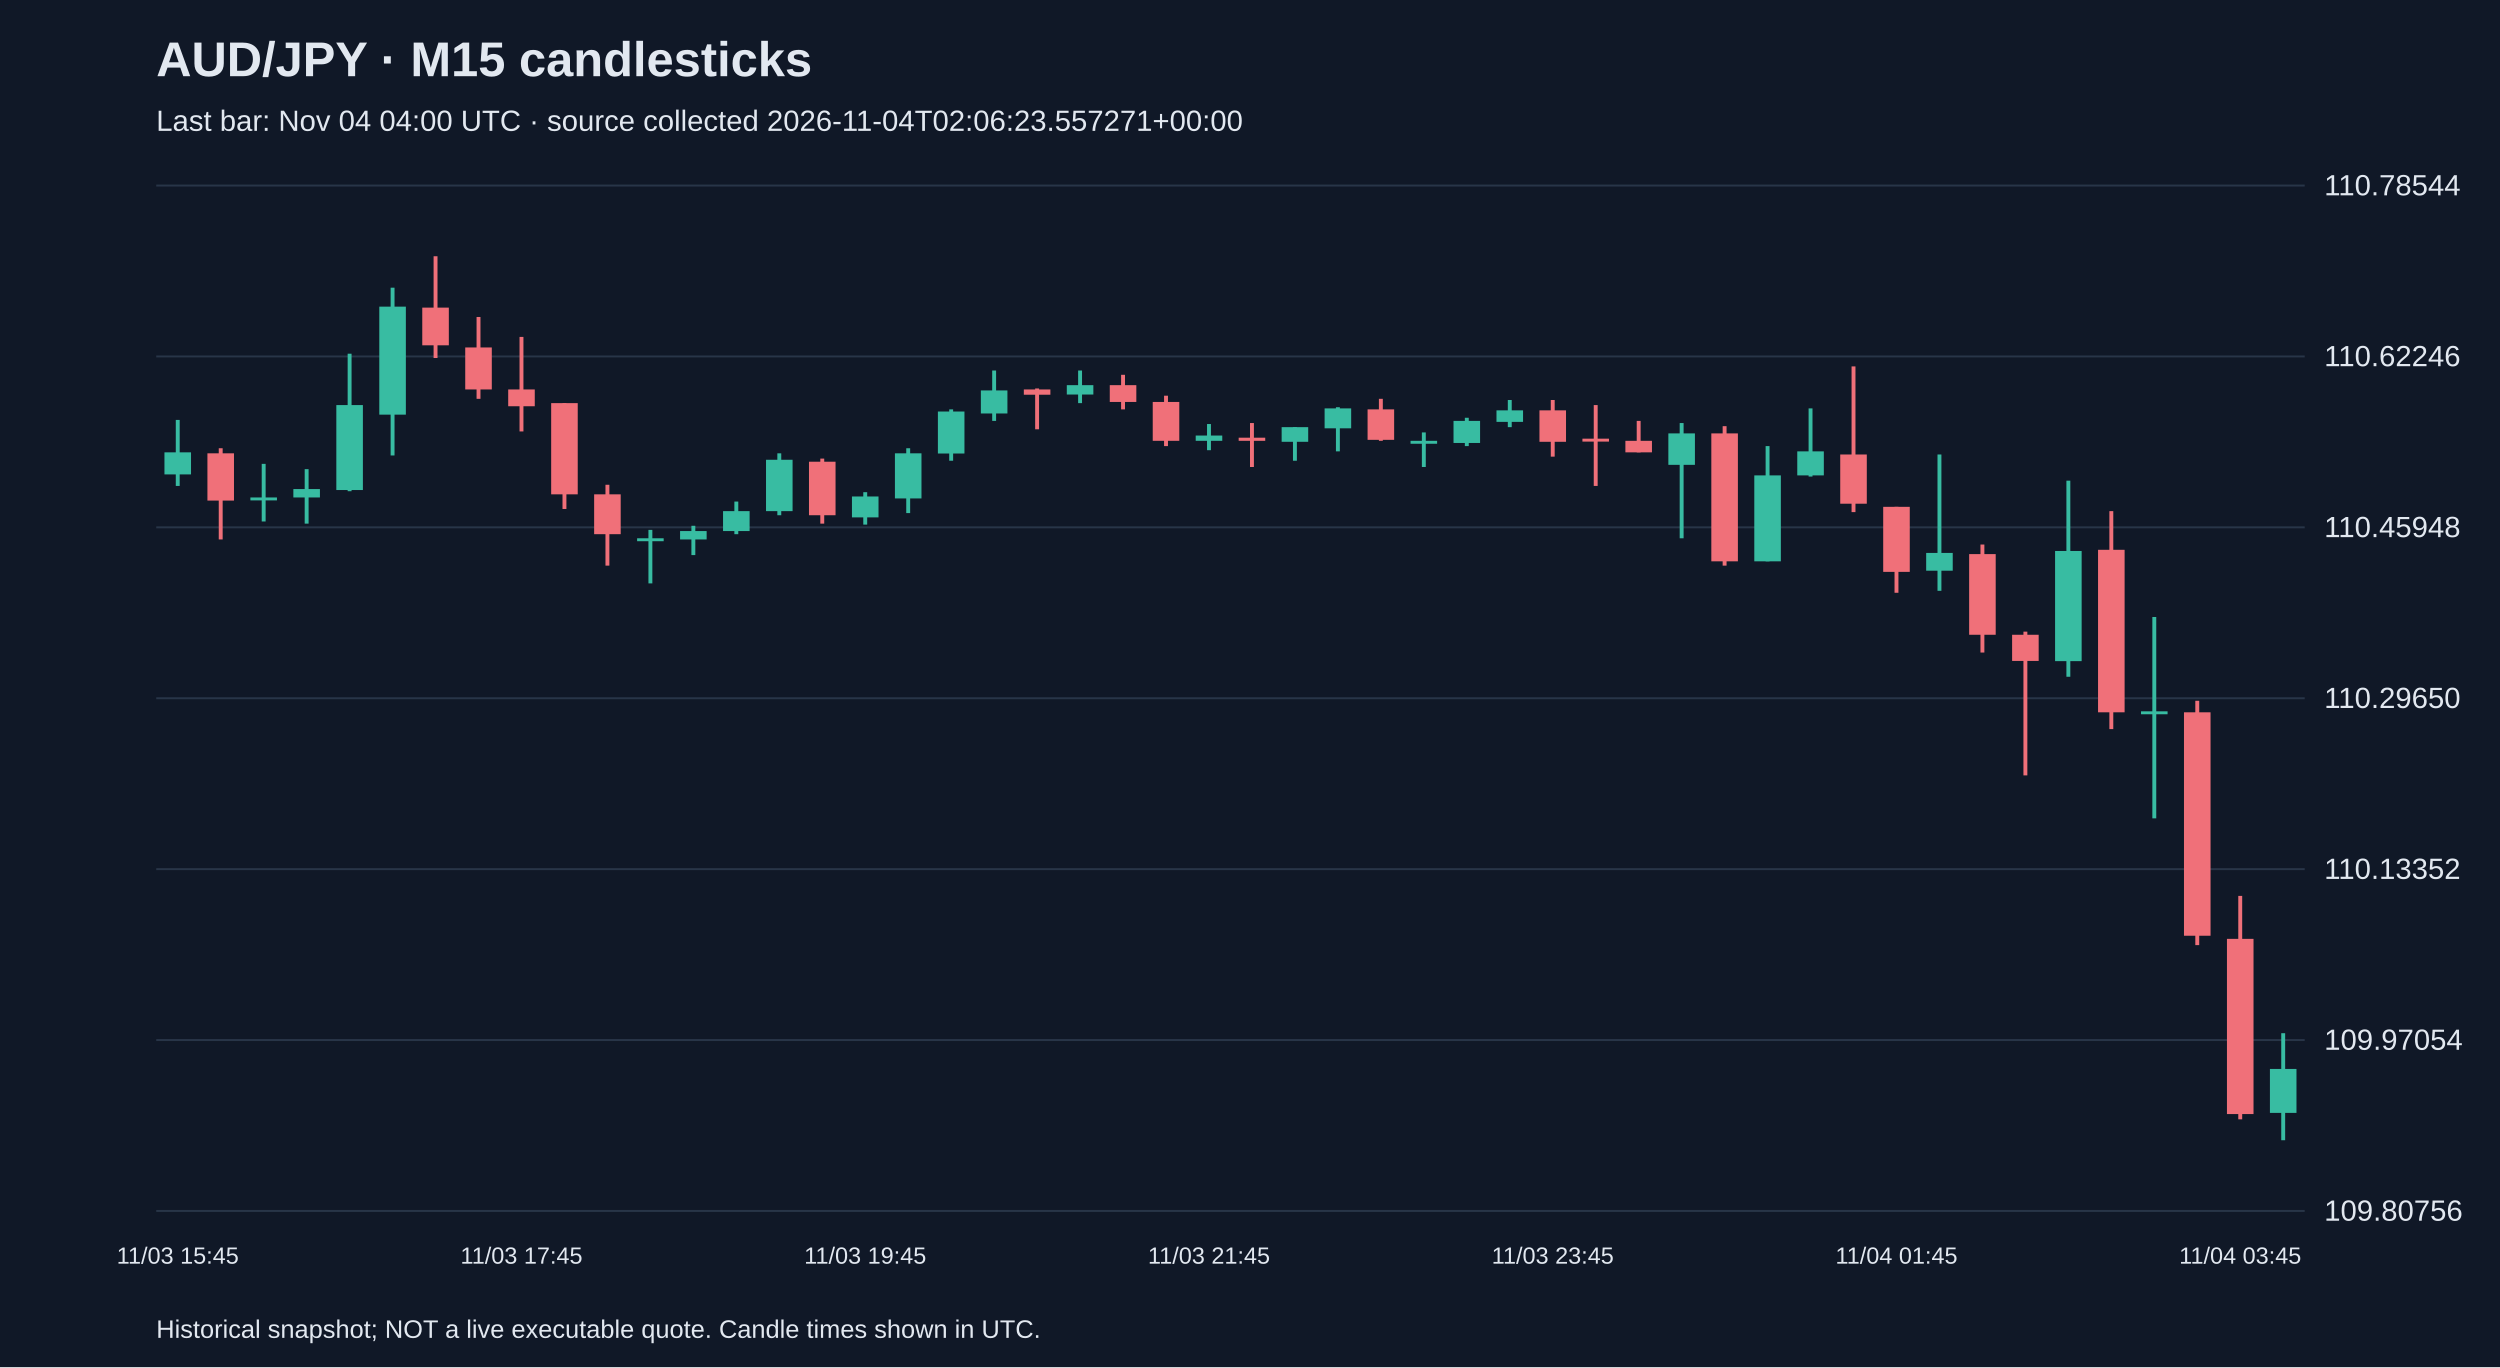
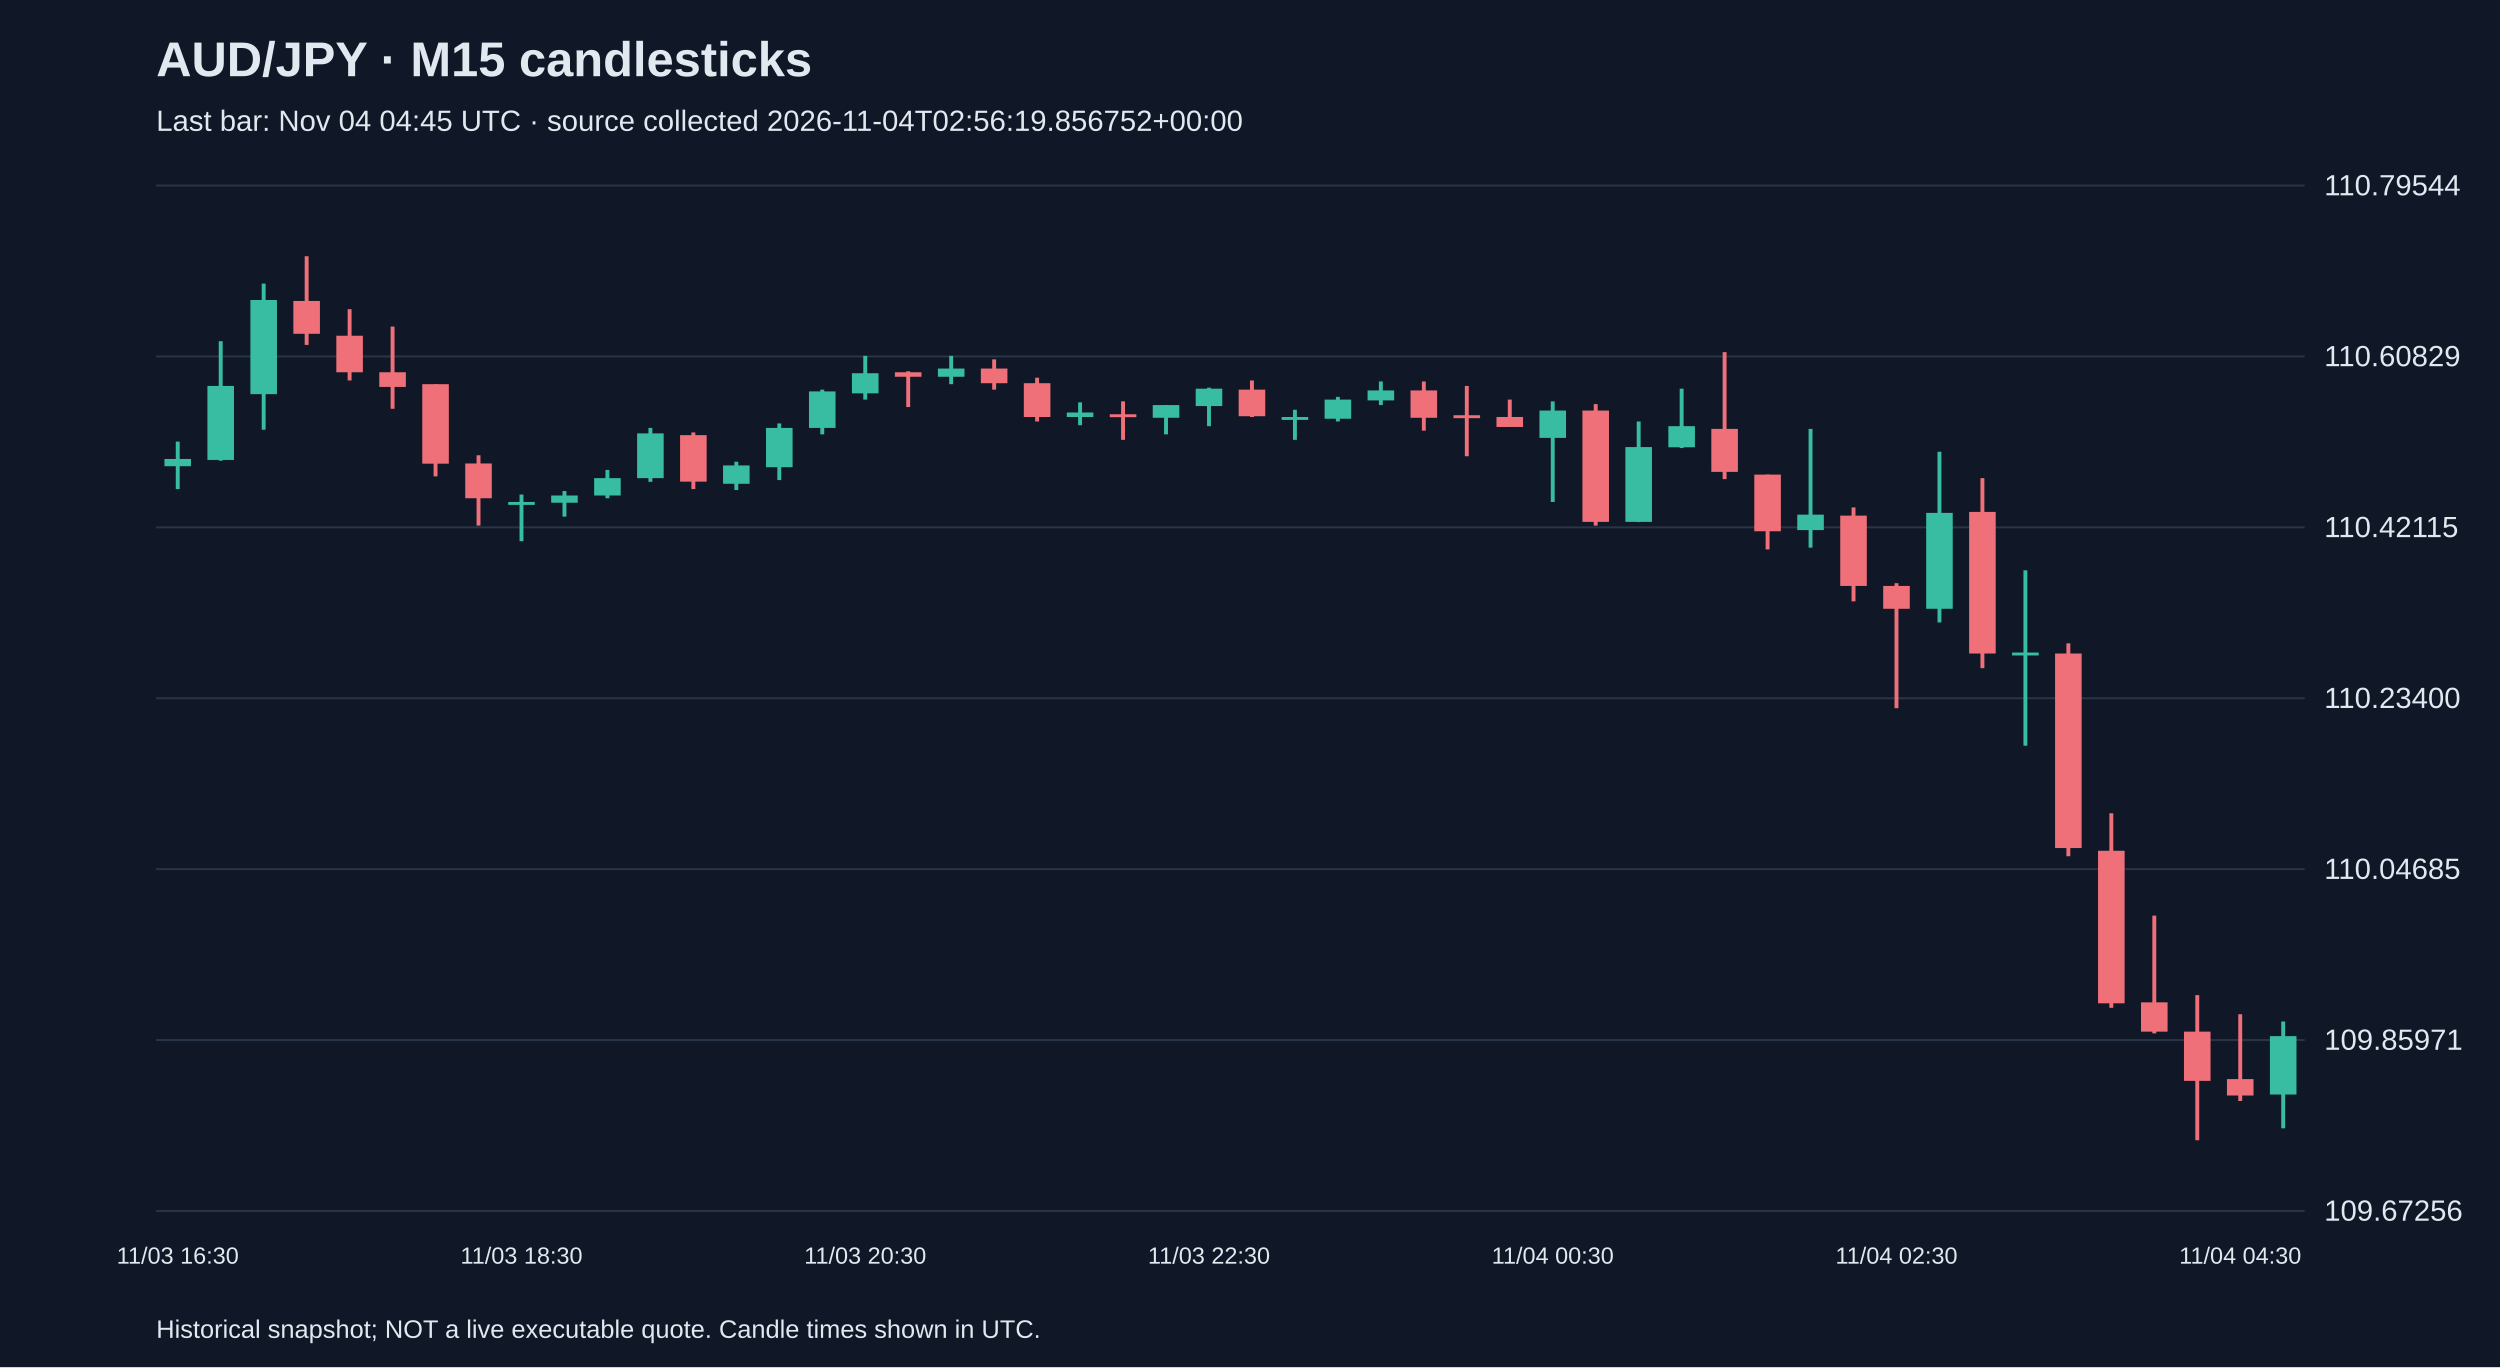
<svg xmlns="http://www.w3.org/2000/svg" viewBox="0 0 1280 700">
  <rect width="100%" height="100%" fill="#101827" />
  <style>text{font-family:Arial,sans-serif;fill:#e2e8f0}</style>
  <text x="80" y="39" font-size="25" font-weight="bold">AUD/JPY · M15 candlesticks</text>
-   <text x="80" y="67" font-size="15" fill="#a6b1c5">Last bar: Nov 04 04:00 UTC · source collected 2026-11-04T02:06:23.557271+00:00</text>
+   <text x="80" y="67" font-size="15" fill="#a6b1c5">Last bar: Nov 04 04:45 UTC · source collected 2026-11-04T02:56:19.856752+00:00</text>
  <line x1="80" y1="620.0" x2="1180" y2="620.0" stroke="#283548" />
-   <text x="1190" y="625.0" font-size="15">109.80756</text>
+   <text x="1190" y="625.0" font-size="15">109.67256</text>
  <line x1="80" y1="532.5" x2="1180" y2="532.5" stroke="#283548" />
-   <text x="1190" y="537.5" font-size="15">109.97054</text>
+   <text x="1190" y="537.5" font-size="15">109.85971</text>
  <line x1="80" y1="445.0" x2="1180" y2="445.0" stroke="#283548" />
-   <text x="1190" y="450.0" font-size="15">110.13352</text>
+   <text x="1190" y="450.0" font-size="15">110.04685</text>
  <line x1="80" y1="357.5" x2="1180" y2="357.5" stroke="#283548" />
-   <text x="1190" y="362.5" font-size="15">110.29650</text>
+   <text x="1190" y="362.5" font-size="15">110.23400</text>
  <line x1="80" y1="270.0" x2="1180" y2="270.0" stroke="#283548" />
-   <text x="1190" y="275.0" font-size="15">110.45948</text>
+   <text x="1190" y="275.0" font-size="15">110.42115</text>
  <line x1="80" y1="182.5" x2="1180" y2="182.5" stroke="#283548" />
-   <text x="1190" y="187.5" font-size="15">110.62246</text>
+   <text x="1190" y="187.5" font-size="15">110.60829</text>
  <line x1="80" y1="95.0" x2="1180" y2="95.0" stroke="#283548" />
-   <text x="1190" y="100.0" font-size="15">110.78544</text>
-   <line x1="91.0" y1="215.0" x2="91.0" y2="248.8" stroke="#38bca2" stroke-width="2" />
-   <rect x="84.2" y="231.6" width="13.6" height="11.3" fill="#38bca2" />
-   <text x="91.0" y="647" text-anchor="middle" font-size="12">11/03 15:45</text>
-   <line x1="113.0" y1="229.5" x2="113.0" y2="276.2" stroke="#f07079" stroke-width="2" />
-   <rect x="106.2" y="232.1" width="13.6" height="24.2" fill="#f07079" />
-   <line x1="135.0" y1="237.5" x2="135.0" y2="267.0" stroke="#38bca2" stroke-width="2" />
-   <rect x="128.2" y="254.7" width="13.6" height="1.5" fill="#38bca2" />
-   <line x1="157.0" y1="240.2" x2="157.0" y2="268.1" stroke="#38bca2" stroke-width="2" />
-   <rect x="150.2" y="250.4" width="13.6" height="4.3" fill="#38bca2" />
-   <line x1="179.0" y1="181.1" x2="179.0" y2="251.5" stroke="#38bca2" stroke-width="2" />
-   <rect x="172.2" y="207.4" width="13.6" height="43.5" fill="#38bca2" />
-   <line x1="201.0" y1="147.3" x2="201.0" y2="233.2" stroke="#38bca2" stroke-width="2" />
-   <rect x="194.2" y="157.0" width="13.6" height="55.3" fill="#38bca2" />
-   <line x1="223.0" y1="131.2" x2="223.0" y2="183.3" stroke="#f07079" stroke-width="2" />
-   <rect x="216.2" y="157.5" width="13.6" height="19.3" fill="#f07079" />
-   <line x1="245.0" y1="162.3" x2="245.0" y2="204.2" stroke="#f07079" stroke-width="2" />
-   <rect x="238.2" y="177.9" width="13.6" height="21.5" fill="#f07079" />
-   <line x1="267.0" y1="172.5" x2="267.0" y2="220.9" stroke="#f07079" stroke-width="2" />
-   <rect x="260.2" y="199.4" width="13.6" height="8.6" fill="#f07079" />
-   <text x="267.0" y="647" text-anchor="middle" font-size="12">11/03 17:45</text>
-   <line x1="289.0" y1="206.4" x2="289.0" y2="260.6" stroke="#f07079" stroke-width="2" />
-   <rect x="282.2" y="206.4" width="13.6" height="46.7" fill="#f07079" />
-   <line x1="311.0" y1="248.2" x2="311.0" y2="289.6" stroke="#f07079" stroke-width="2" />
-   <rect x="304.2" y="253.1" width="13.6" height="20.4" fill="#f07079" />
-   <line x1="333.0" y1="271.3" x2="333.0" y2="298.7" stroke="#38bca2" stroke-width="2" />
-   <rect x="326.2" y="275.6" width="13.6" height="1.5" fill="#38bca2" />
-   <line x1="355.0" y1="269.2" x2="355.0" y2="284.2" stroke="#38bca2" stroke-width="2" />
-   <rect x="348.2" y="271.9" width="13.6" height="4.3" fill="#38bca2" />
-   <line x1="377.0" y1="256.8" x2="377.0" y2="273.5" stroke="#38bca2" stroke-width="2" />
-   <rect x="370.2" y="261.7" width="13.6" height="10.2" fill="#38bca2" />
-   <line x1="399.0" y1="232.1" x2="399.0" y2="263.8" stroke="#38bca2" stroke-width="2" />
-   <rect x="392.2" y="235.4" width="13.6" height="26.3" fill="#38bca2" />
-   <line x1="421.0" y1="234.8" x2="421.0" y2="268.1" stroke="#f07079" stroke-width="2" />
-   <rect x="414.2" y="236.4" width="13.6" height="27.4" fill="#f07079" />
-   <line x1="443.0" y1="252.0" x2="443.0" y2="268.6" stroke="#38bca2" stroke-width="2" />
-   <rect x="436.2" y="254.2" width="13.6" height="10.7" fill="#38bca2" />
-   <text x="443.0" y="647" text-anchor="middle" font-size="12">11/03 19:45</text>
-   <line x1="465.0" y1="229.5" x2="465.0" y2="262.7" stroke="#38bca2" stroke-width="2" />
-   <rect x="458.2" y="232.1" width="13.6" height="23.1" fill="#38bca2" />
-   <line x1="487.0" y1="209.6" x2="487.0" y2="235.9" stroke="#38bca2" stroke-width="2" />
-   <rect x="480.2" y="210.7" width="13.6" height="21.5" fill="#38bca2" />
-   <line x1="509.0" y1="189.7" x2="509.0" y2="215.5" stroke="#38bca2" stroke-width="2" />
-   <rect x="502.2" y="199.9" width="13.6" height="11.8" fill="#38bca2" />
-   <line x1="531.0" y1="198.9" x2="531.0" y2="219.8" stroke="#f07079" stroke-width="2" />
-   <rect x="524.2" y="199.4" width="13.6" height="2.7" fill="#f07079" />
-   <line x1="553.0" y1="189.7" x2="553.0" y2="206.4" stroke="#38bca2" stroke-width="2" />
-   <rect x="546.2" y="197.2" width="13.6" height="4.8" fill="#38bca2" />
-   <line x1="575.0" y1="191.9" x2="575.0" y2="209.6" stroke="#f07079" stroke-width="2" />
-   <rect x="568.2" y="197.2" width="13.6" height="8.6" fill="#f07079" />
-   <line x1="597.0" y1="202.6" x2="597.0" y2="228.4" stroke="#f07079" stroke-width="2" />
-   <rect x="590.2" y="205.8" width="13.6" height="19.9" fill="#f07079" />
-   <line x1="619.0" y1="217.1" x2="619.0" y2="230.5" stroke="#38bca2" stroke-width="2" />
-   <rect x="612.2" y="223.0" width="13.6" height="2.7" fill="#38bca2" />
-   <text x="619.0" y="647" text-anchor="middle" font-size="12">11/03 21:45</text>
-   <line x1="641.0" y1="216.6" x2="641.0" y2="239.1" stroke="#f07079" stroke-width="2" />
-   <rect x="634.2" y="224.1" width="13.6" height="1.6" fill="#f07079" />
-   <line x1="663.0" y1="218.7" x2="663.0" y2="235.9" stroke="#38bca2" stroke-width="2" />
-   <rect x="656.2" y="218.7" width="13.6" height="7.5" fill="#38bca2" />
-   <line x1="685.0" y1="208.5" x2="685.0" y2="231.1" stroke="#38bca2" stroke-width="2" />
-   <rect x="678.2" y="209.1" width="13.6" height="10.2" fill="#38bca2" />
-   <line x1="707.0" y1="204.2" x2="707.0" y2="225.7" stroke="#f07079" stroke-width="2" />
-   <rect x="700.2" y="209.6" width="13.6" height="15.6" fill="#f07079" />
-   <line x1="729.0" y1="221.4" x2="729.0" y2="239.1" stroke="#38bca2" stroke-width="2" />
-   <rect x="722.2" y="225.7" width="13.6" height="1.5" fill="#38bca2" />
-   <line x1="751.0" y1="213.9" x2="751.0" y2="228.4" stroke="#38bca2" stroke-width="2" />
-   <rect x="744.2" y="215.5" width="13.6" height="11.3" fill="#38bca2" />
-   <line x1="773.0" y1="204.8" x2="773.0" y2="218.7" stroke="#38bca2" stroke-width="2" />
-   <rect x="766.2" y="210.1" width="13.6" height="5.9" fill="#38bca2" />
-   <line x1="795.0" y1="204.8" x2="795.0" y2="233.8" stroke="#f07079" stroke-width="2" />
-   <rect x="788.2" y="210.1" width="13.6" height="16.1" fill="#f07079" />
-   <text x="795.0" y="647" text-anchor="middle" font-size="12">11/03 23:45</text>
-   <line x1="817.0" y1="207.4" x2="817.0" y2="248.8" stroke="#f07079" stroke-width="2" />
-   <rect x="810.2" y="224.6" width="13.6" height="1.5" fill="#f07079" />
-   <line x1="839.0" y1="215.5" x2="839.0" y2="231.6" stroke="#f07079" stroke-width="2" />
-   <rect x="832.2" y="225.7" width="13.6" height="5.9" fill="#f07079" />
-   <line x1="861.0" y1="216.6" x2="861.0" y2="275.6" stroke="#38bca2" stroke-width="2" />
-   <rect x="854.2" y="221.9" width="13.6" height="16.1" fill="#38bca2" />
-   <line x1="883.0" y1="218.2" x2="883.0" y2="289.6" stroke="#f07079" stroke-width="2" />
-   <rect x="876.2" y="221.9" width="13.6" height="65.5" fill="#f07079" />
-   <line x1="905.0" y1="228.4" x2="905.0" y2="287.4" stroke="#38bca2" stroke-width="2" />
-   <rect x="898.2" y="243.4" width="13.6" height="44.0" fill="#38bca2" />
-   <line x1="927.0" y1="209.1" x2="927.0" y2="244.0" stroke="#38bca2" stroke-width="2" />
-   <rect x="920.2" y="231.1" width="13.6" height="12.3" fill="#38bca2" />
-   <line x1="949.0" y1="187.6" x2="949.0" y2="262.2" stroke="#f07079" stroke-width="2" />
-   <rect x="942.2" y="232.7" width="13.6" height="25.2" fill="#f07079" />
-   <line x1="971.0" y1="259.5" x2="971.0" y2="303.5" stroke="#f07079" stroke-width="2" />
-   <rect x="964.2" y="259.5" width="13.6" height="33.3" fill="#f07079" />
-   <text x="971.0" y="647" text-anchor="middle" font-size="12">11/04 01:45</text>
-   <line x1="993.0" y1="232.7" x2="993.0" y2="302.5" stroke="#38bca2" stroke-width="2" />
-   <rect x="986.2" y="283.1" width="13.6" height="9.1" fill="#38bca2" />
-   <line x1="1015.0" y1="278.8" x2="1015.0" y2="334.1" stroke="#f07079" stroke-width="2" />
-   <rect x="1008.2" y="283.7" width="13.6" height="41.3" fill="#f07079" />
-   <line x1="1037.0" y1="323.4" x2="1037.0" y2="397.0" stroke="#f07079" stroke-width="2" />
-   <rect x="1030.2" y="325.0" width="13.6" height="13.4" fill="#f07079" />
-   <line x1="1059.0" y1="246.1" x2="1059.0" y2="346.5" stroke="#38bca2" stroke-width="2" />
-   <rect x="1052.2" y="282.1" width="13.6" height="56.4" fill="#38bca2" />
-   <line x1="1081.0" y1="261.7" x2="1081.0" y2="373.3" stroke="#f07079" stroke-width="2" />
-   <rect x="1074.2" y="281.5" width="13.6" height="83.2" fill="#f07079" />
-   <line x1="1103.0" y1="315.9" x2="1103.0" y2="419.0" stroke="#38bca2" stroke-width="2" />
-   <rect x="1096.2" y="364.2" width="13.6" height="1.5" fill="#38bca2" />
-   <line x1="1125.0" y1="358.8" x2="1125.0" y2="483.9" stroke="#f07079" stroke-width="2" />
-   <rect x="1118.2" y="364.7" width="13.6" height="114.4" fill="#f07079" />
-   <line x1="1147.0" y1="458.7" x2="1147.0" y2="573.1" stroke="#f07079" stroke-width="2" />
-   <rect x="1140.2" y="480.7" width="13.6" height="89.7" fill="#f07079" />
-   <text x="1147.0" y="647" text-anchor="middle" font-size="12">11/04 03:45</text>
-   <line x1="1169.0" y1="529.0" x2="1169.0" y2="583.8" stroke="#38bca2" stroke-width="2" />
-   <rect x="1162.2" y="547.3" width="13.6" height="22.5" fill="#38bca2" />
+   <text x="1190" y="100.0" font-size="15">110.79544</text>
+   <line x1="91.0" y1="226.1" x2="91.0" y2="250.4" stroke="#38bca2" stroke-width="2" />
+   <rect x="84.2" y="235.0" width="13.6" height="3.7" fill="#38bca2" />
+   <text x="91.0" y="647" text-anchor="middle" font-size="12">11/03 16:30</text>
+   <line x1="113.0" y1="174.7" x2="113.0" y2="235.9" stroke="#38bca2" stroke-width="2" />
+   <rect x="106.2" y="197.6" width="13.6" height="37.9" fill="#38bca2" />
+   <line x1="135.0" y1="145.2" x2="135.0" y2="220.0" stroke="#38bca2" stroke-width="2" />
+   <rect x="128.2" y="153.6" width="13.6" height="48.2" fill="#38bca2" />
+   <line x1="157.0" y1="131.2" x2="157.0" y2="176.6" stroke="#f07079" stroke-width="2" />
+   <rect x="150.2" y="154.1" width="13.6" height="16.8" fill="#f07079" />
+   <line x1="179.0" y1="158.3" x2="179.0" y2="194.8" stroke="#f07079" stroke-width="2" />
+   <rect x="172.2" y="171.9" width="13.6" height="18.7" fill="#f07079" />
+   <line x1="201.0" y1="167.2" x2="201.0" y2="209.3" stroke="#f07079" stroke-width="2" />
+   <rect x="194.2" y="190.6" width="13.6" height="7.5" fill="#f07079" />
+   <line x1="223.0" y1="196.7" x2="223.0" y2="243.9" stroke="#f07079" stroke-width="2" />
+   <rect x="216.2" y="196.7" width="13.6" height="40.7" fill="#f07079" />
+   <line x1="245.0" y1="233.1" x2="245.0" y2="269.1" stroke="#f07079" stroke-width="2" />
+   <rect x="238.2" y="237.3" width="13.6" height="17.8" fill="#f07079" />
+   <line x1="267.0" y1="253.2" x2="267.0" y2="277.1" stroke="#38bca2" stroke-width="2" />
+   <rect x="260.2" y="257.0" width="13.6" height="1.5" fill="#38bca2" />
+   <text x="267.0" y="647" text-anchor="middle" font-size="12">11/03 18:30</text>
+   <line x1="289.0" y1="251.4" x2="289.0" y2="264.5" stroke="#38bca2" stroke-width="2" />
+   <rect x="282.2" y="253.7" width="13.6" height="3.7" fill="#38bca2" />
+   <line x1="311.0" y1="240.6" x2="311.0" y2="255.1" stroke="#38bca2" stroke-width="2" />
+   <rect x="304.2" y="244.8" width="13.6" height="8.9" fill="#38bca2" />
+   <line x1="333.0" y1="219.1" x2="333.0" y2="246.7" stroke="#38bca2" stroke-width="2" />
+   <rect x="326.2" y="221.9" width="13.6" height="22.9" fill="#38bca2" />
+   <line x1="355.0" y1="221.4" x2="355.0" y2="250.4" stroke="#f07079" stroke-width="2" />
+   <rect x="348.2" y="222.8" width="13.6" height="23.8" fill="#f07079" />
+   <line x1="377.0" y1="236.4" x2="377.0" y2="250.9" stroke="#38bca2" stroke-width="2" />
+   <rect x="370.2" y="238.3" width="13.6" height="9.4" fill="#38bca2" />
+   <line x1="399.0" y1="216.8" x2="399.0" y2="245.8" stroke="#38bca2" stroke-width="2" />
+   <rect x="392.2" y="219.1" width="13.6" height="20.1" fill="#38bca2" />
+   <line x1="421.0" y1="199.5" x2="421.0" y2="222.4" stroke="#38bca2" stroke-width="2" />
+   <rect x="414.2" y="200.4" width="13.6" height="18.7" fill="#38bca2" />
+   <line x1="443.0" y1="182.2" x2="443.0" y2="204.6" stroke="#38bca2" stroke-width="2" />
+   <rect x="436.2" y="191.1" width="13.6" height="10.3" fill="#38bca2" />
+   <text x="443.0" y="647" text-anchor="middle" font-size="12">11/03 20:30</text>
+   <line x1="465.0" y1="190.1" x2="465.0" y2="208.4" stroke="#f07079" stroke-width="2" />
+   <rect x="458.2" y="190.6" width="13.6" height="2.3" fill="#f07079" />
+   <line x1="487.0" y1="182.2" x2="487.0" y2="196.7" stroke="#38bca2" stroke-width="2" />
+   <rect x="480.2" y="188.7" width="13.6" height="4.2" fill="#38bca2" />
+   <line x1="509.0" y1="184.0" x2="509.0" y2="199.5" stroke="#f07079" stroke-width="2" />
+   <rect x="502.2" y="188.7" width="13.6" height="7.5" fill="#f07079" />
+   <line x1="531.0" y1="193.4" x2="531.0" y2="215.8" stroke="#f07079" stroke-width="2" />
+   <rect x="524.2" y="196.2" width="13.6" height="17.3" fill="#f07079" />
+   <line x1="553.0" y1="206.0" x2="553.0" y2="217.7" stroke="#38bca2" stroke-width="2" />
+   <rect x="546.2" y="211.2" width="13.6" height="2.3" fill="#38bca2" />
+   <line x1="575.0" y1="205.5" x2="575.0" y2="225.2" stroke="#f07079" stroke-width="2" />
+   <rect x="568.2" y="212.1" width="13.6" height="1.5" fill="#f07079" />
+   <line x1="597.0" y1="207.4" x2="597.0" y2="222.4" stroke="#38bca2" stroke-width="2" />
+   <rect x="590.2" y="207.4" width="13.6" height="6.5" fill="#38bca2" />
+   <line x1="619.0" y1="198.5" x2="619.0" y2="218.2" stroke="#38bca2" stroke-width="2" />
+   <rect x="612.2" y="199.0" width="13.6" height="8.9" fill="#38bca2" />
+   <text x="619.0" y="647" text-anchor="middle" font-size="12">11/03 22:30</text>
+   <line x1="641.0" y1="194.8" x2="641.0" y2="213.5" stroke="#f07079" stroke-width="2" />
+   <rect x="634.2" y="199.5" width="13.6" height="13.6" fill="#f07079" />
+   <line x1="663.0" y1="209.8" x2="663.0" y2="225.2" stroke="#38bca2" stroke-width="2" />
+   <rect x="656.2" y="213.5" width="13.6" height="1.5" fill="#38bca2" />
+   <line x1="685.0" y1="203.2" x2="685.0" y2="215.8" stroke="#38bca2" stroke-width="2" />
+   <rect x="678.2" y="204.6" width="13.6" height="9.8" fill="#38bca2" />
+   <line x1="707.0" y1="195.3" x2="707.0" y2="207.4" stroke="#38bca2" stroke-width="2" />
+   <rect x="700.2" y="199.9" width="13.6" height="5.1" fill="#38bca2" />
+   <line x1="729.0" y1="195.3" x2="729.0" y2="220.5" stroke="#f07079" stroke-width="2" />
+   <rect x="722.2" y="199.9" width="13.6" height="14.0" fill="#f07079" />
+   <line x1="751.0" y1="197.6" x2="751.0" y2="233.6" stroke="#f07079" stroke-width="2" />
+   <rect x="744.2" y="212.6" width="13.6" height="1.5" fill="#f07079" />
+   <line x1="773.0" y1="204.6" x2="773.0" y2="218.6" stroke="#f07079" stroke-width="2" />
+   <rect x="766.2" y="213.5" width="13.6" height="5.1" fill="#f07079" />
+   <line x1="795.0" y1="205.5" x2="795.0" y2="257.0" stroke="#38bca2" stroke-width="2" />
+   <rect x="788.2" y="210.2" width="13.6" height="14.0" fill="#38bca2" />
+   <text x="795.0" y="647" text-anchor="middle" font-size="12">11/04 00:30</text>
+   <line x1="817.0" y1="206.9" x2="817.0" y2="269.1" stroke="#f07079" stroke-width="2" />
+   <rect x="810.2" y="210.2" width="13.6" height="57.0" fill="#f07079" />
+   <line x1="839.0" y1="215.8" x2="839.0" y2="267.3" stroke="#38bca2" stroke-width="2" />
+   <rect x="832.2" y="228.9" width="13.6" height="38.3" fill="#38bca2" />
+   <line x1="861.0" y1="199.0" x2="861.0" y2="229.4" stroke="#38bca2" stroke-width="2" />
+   <rect x="854.2" y="218.2" width="13.6" height="10.8" fill="#38bca2" />
+   <line x1="883.0" y1="180.3" x2="883.0" y2="245.3" stroke="#f07079" stroke-width="2" />
+   <rect x="876.2" y="219.6" width="13.6" height="22.0" fill="#f07079" />
+   <line x1="905.0" y1="243.0" x2="905.0" y2="281.3" stroke="#f07079" stroke-width="2" />
+   <rect x="898.2" y="243.0" width="13.6" height="29.0" fill="#f07079" />
+   <line x1="927.0" y1="219.6" x2="927.0" y2="280.4" stroke="#38bca2" stroke-width="2" />
+   <rect x="920.2" y="263.5" width="13.6" height="7.9" fill="#38bca2" />
+   <line x1="949.0" y1="259.8" x2="949.0" y2="307.9" stroke="#f07079" stroke-width="2" />
+   <rect x="942.2" y="264.0" width="13.6" height="36.0" fill="#f07079" />
+   <line x1="971.0" y1="298.6" x2="971.0" y2="362.6" stroke="#f07079" stroke-width="2" />
+   <rect x="964.2" y="300.0" width="13.6" height="11.7" fill="#f07079" />
+   <text x="971.0" y="647" text-anchor="middle" font-size="12">11/04 02:30</text>
+   <line x1="993.0" y1="231.3" x2="993.0" y2="318.7" stroke="#38bca2" stroke-width="2" />
+   <rect x="986.2" y="262.6" width="13.6" height="49.1" fill="#38bca2" />
+   <line x1="1015.0" y1="244.8" x2="1015.0" y2="342.1" stroke="#f07079" stroke-width="2" />
+   <rect x="1008.2" y="262.1" width="13.6" height="72.5" fill="#f07079" />
+   <line x1="1037.0" y1="292.0" x2="1037.0" y2="381.8" stroke="#38bca2" stroke-width="2" />
+   <rect x="1030.2" y="334.1" width="13.6" height="1.5" fill="#38bca2" />
+   <line x1="1059.0" y1="329.4" x2="1059.0" y2="438.4" stroke="#f07079" stroke-width="2" />
+   <rect x="1052.2" y="334.6" width="13.6" height="99.6" fill="#f07079" />
+   <line x1="1081.0" y1="416.4" x2="1081.0" y2="516.0" stroke="#f07079" stroke-width="2" />
+   <rect x="1074.2" y="435.6" width="13.6" height="78.1" fill="#f07079" />
+   <line x1="1103.0" y1="468.8" x2="1103.0" y2="529.1" stroke="#f07079" stroke-width="2" />
+   <rect x="1096.2" y="513.2" width="13.6" height="15.0" fill="#f07079" />
+   <line x1="1125.0" y1="509.5" x2="1125.0" y2="583.8" stroke="#f07079" stroke-width="2" />
+   <rect x="1118.2" y="528.2" width="13.6" height="25.2" fill="#f07079" />
+   <line x1="1147.0" y1="519.3" x2="1147.0" y2="563.7" stroke="#f07079" stroke-width="2" />
+   <rect x="1140.2" y="552.5" width="13.6" height="8.4" fill="#f07079" />
+   <text x="1147.0" y="647" text-anchor="middle" font-size="12">11/04 04:30</text>
+   <line x1="1169.0" y1="523.0" x2="1169.0" y2="577.7" stroke="#38bca2" stroke-width="2" />
+   <rect x="1162.2" y="530.5" width="13.6" height="29.9" fill="#38bca2" />
  <text x="80" y="685" font-size="13">Historical snapshot; NOT a live executable quote. Candle times shown in UTC.</text>
</svg>
